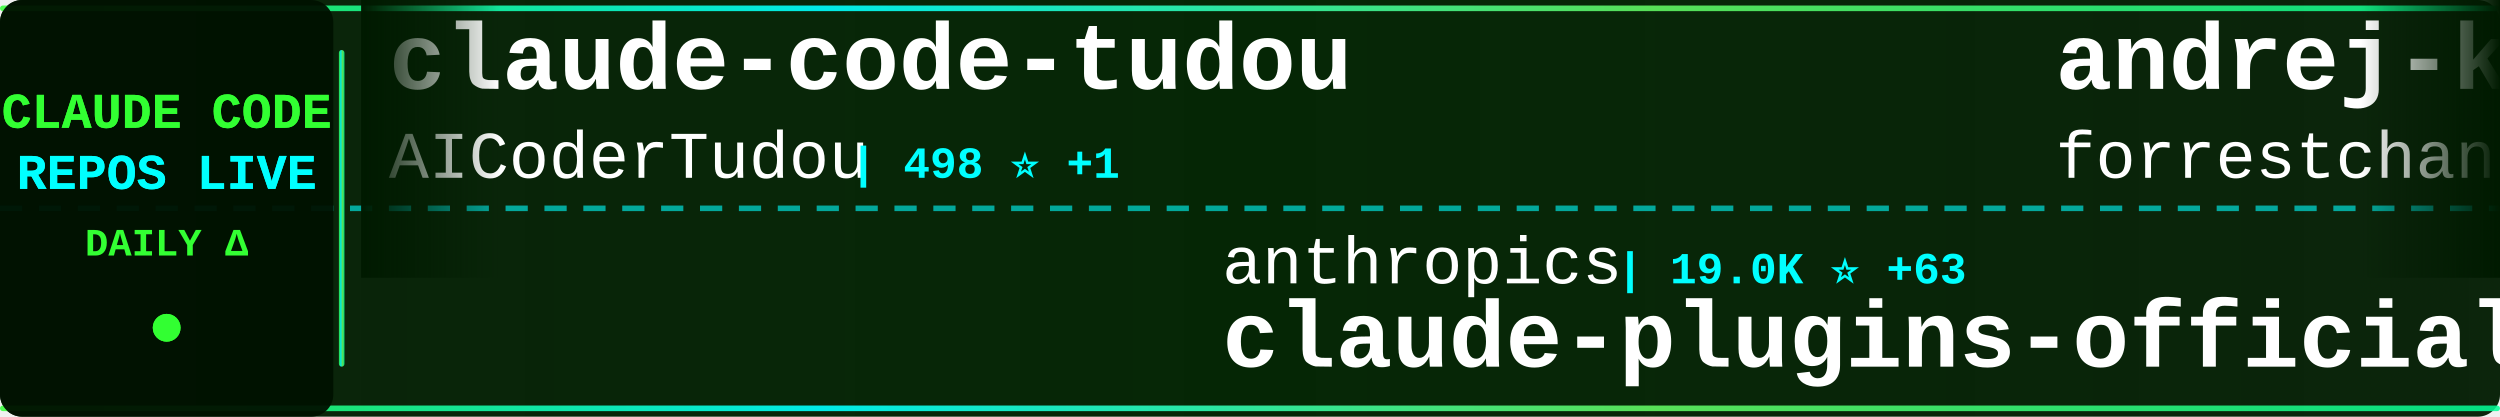
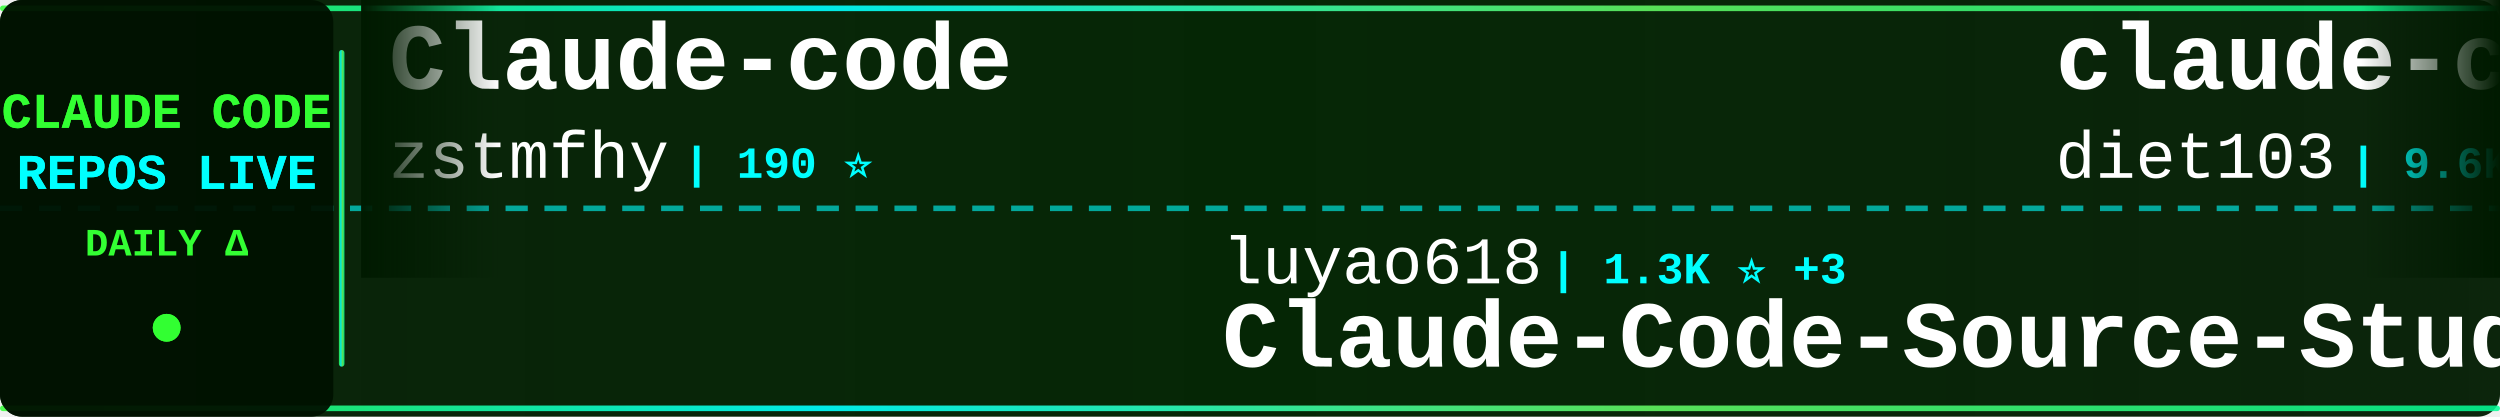
<svg xmlns="http://www.w3.org/2000/svg" width="900" height="150">
  <defs>
    <linearGradient id="tickerBg" x1="0%" y1="0%" x2="100%" y2="0%">
      <stop offset="0%" style="stop-color:#001a00;stop-opacity:0.95" />
      <stop offset="50%" style="stop-color:#002200;stop-opacity:0.98" />
      <stop offset="100%" style="stop-color:#001a00;stop-opacity:0.95" />
    </linearGradient>
    <linearGradient id="borderGrad" x1="0%" y1="0%" x2="100%" y2="0%">
      <stop offset="0%" style="stop-color:#33ff33;stop-opacity:0.85">
        <animate attributeName="stop-opacity" values="0.85;1;0.85" dur="2s" repeatCount="indefinite" />
      </stop>
      <stop offset="33%" style="stop-color:#00ffff;stop-opacity:0.9">
        <animate attributeName="stop-opacity" values="0.9;1;0.9" dur="2.2s" repeatCount="indefinite" />
      </stop>
      <stop offset="66%" style="stop-color:#66ff66;stop-opacity:0.85">
        <animate attributeName="stop-opacity" values="0.85;1;0.85" dur="1.8s" repeatCount="indefinite" />
      </stop>
      <stop offset="100%" style="stop-color:#00ff99;stop-opacity:0.85">
        <animate attributeName="stop-opacity" values="0.85;1;0.85" dur="2s" repeatCount="indefinite" />
      </stop>
    </linearGradient>
    <filter id="textGlow">
      <feGaussianBlur stdDeviation="0.1" result="coloredBlur" />
      <feMerge>
        <feMergeNode in="coloredBlur" />
        <feMergeNode in="SourceGraphic" />
      </feMerge>
    </filter>
    <filter id="metricGlow">
      <feGaussianBlur stdDeviation="0.2" result="coloredBlur" />
      <feMerge>
        <feMergeNode in="coloredBlur" />
        <feMergeNode in="SourceGraphic" />
      </feMerge>
    </filter>
    <linearGradient id="leftFade" x1="0%" y1="0%" x2="100%" y2="0%">
      <stop offset="0%" style="stop-color:#001a00;stop-opacity:1" />
      <stop offset="100%" style="stop-color:#001a00;stop-opacity:0" />
    </linearGradient>
    <linearGradient id="rightFade" x1="0%" y1="0%" x2="100%" y2="0%">
      <stop offset="0%" style="stop-color:#001a00;stop-opacity:0" />
      <stop offset="100%" style="stop-color:#001a00;stop-opacity:1" />
    </linearGradient>
  </defs>
  <rect width="900" height="150" fill="url(#tickerBg)" rx="8" />
  <rect x="0" y="2" width="900" height="2" fill="url(#borderGrad)" rx="1" />
  <rect x="0" y="146" width="900" height="2" fill="url(#borderGrad)" rx="1" />
  <line x1="0" y1="75" x2="900" y2="75" stroke="#00ffff" stroke-width="2" stroke-dasharray="8 6" opacity="0.6" />
  <rect x="0" y="0" width="120" height="150" fill="#001100" opacity="0.95" rx="8" />
  <text x="60" y="46" font-family="'Courier New', monospace" font-size="18" font-weight="bold" fill="#33ff33" text-anchor="middle" filter="url(#textGlow)">
    CLAUDE CODE
  </text>
  <text x="60" y="68" font-family="'Courier New', monospace" font-size="18" font-weight="bold" fill="#00ffff" text-anchor="middle" filter="url(#textGlow)">
    REPOS LIVE
  </text>
  <text x="60" y="92" font-family="'Courier New', monospace" font-size="14" font-weight="bold" fill="#33ff33" text-anchor="middle">
    DAILY Δ
  </text>
  <circle cx="60" cy="118" r="5" fill="#33ff33" filter="url(#metricGlow)">
    <animate attributeName="r" values="4;6;4" dur="1.5s" repeatCount="indefinite" />
    <animate attributeName="opacity" values="0.6;1;0.6" dur="1.5s" repeatCount="indefinite" />
  </circle>
  <rect x="122" y="18" width="2" height="114" fill="url(#borderGrad)" rx="1" />
  <clipPath id="tickerClip">
    <rect x="130" y="0" width="770" height="150" />
  </clipPath>
  <g clip-path="url(#tickerClip)">
    <g id="tickerItems">
      <animateTransform attributeName="transform" attributeType="XML" type="translate" from="0 0" to="-3000 0" dur="54s" repeatCount="indefinite" />
      <g transform="translate(0, 0)">
-         <text x="140" y="32" font-family="'Courier New', monospace" font-size="34" font-weight="bold" fill="#ffffff">claude-code-tudou</text>
-         <text x="140" y="64" font-family="'Courier New', monospace" font-size="24" font-weight="normal" fill="#ffffff" opacity="1.0">AICoderTudou</text>
-         <text x="306" y="64" font-family="'Courier New', monospace" font-size="16" font-weight="bold" fill="#00ffff"> | 498 ⭐ +1</text>
+         <text x="140" y="32" font-family="'Courier New', monospace" font-size="34" font-weight="bold" fill="#ffffff">Claude-code</text>
+         <text x="140" y="64" font-family="'Courier New', monospace" font-size="24" font-weight="normal" fill="#ffffff" opacity="1.0">zstmfhy</text>
+         <text x="246" y="64" font-family="'Courier New', monospace" font-size="16" font-weight="bold" fill="#00ffff"> | 190 ⭐</text>
      </g>
      <g transform="translate(300, 0)">
-         <text x="140" y="102" font-family="'Courier New', monospace" font-size="24" font-weight="normal" fill="#ffffff" opacity="1.0">anthropics</text>
-         <text x="282" y="102" font-family="'Courier New', monospace" font-size="16" font-weight="bold" fill="#00ffff"> | 19.0K ⭐ +63</text>
-         <text x="140" y="132" font-family="'Courier New', monospace" font-size="34" font-weight="bold" fill="#ffffff">claude-plugins-official</text>
+         <text x="140" y="102" font-family="'Courier New', monospace" font-size="24" font-weight="normal" fill="#ffffff" opacity="1.0">luyao618</text>
+         <text x="258" y="102" font-family="'Courier New', monospace" font-size="16" font-weight="bold" fill="#00ffff"> | 1.3K ⭐ +3</text>
+         <text x="140" y="132" font-family="'Courier New', monospace" font-size="34" font-weight="bold" fill="#ffffff">Claude-Code-Source-Study</text>
      </g>
      <g transform="translate(600, 0)">
-         <text x="140" y="32" font-family="'Courier New', monospace" font-size="34" font-weight="bold" fill="#ffffff">andrej-karpathy-skills</text>
-         <text x="140" y="64" font-family="'Courier New', monospace" font-size="24" font-weight="normal" fill="#ffffff" opacity="1.0">forrestchang</text>
-         <text x="306" y="64" font-family="'Courier New', monospace" font-size="16" font-weight="bold" fill="#00ffff"> | 123.4K ⭐ +1.4K</text>
+         <text x="140" y="32" font-family="'Courier New', monospace" font-size="34" font-weight="bold" fill="#ffffff">claude-code-infrastructu...</text>
+         <text x="140" y="64" font-family="'Courier New', monospace" font-size="24" font-weight="normal" fill="#ffffff" opacity="1.0">diet103</text>
+         <text x="246" y="64" font-family="'Courier New', monospace" font-size="16" font-weight="bold" fill="#00ffff"> | 9.6K ⭐ +4</text>
      </g>
      <g transform="translate(900, 0)">
-         <text x="140" y="102" font-family="'Courier New', monospace" font-size="24" font-weight="normal" fill="#ffffff" opacity="1.0">Yeachan-Heo</text>
-         <text x="294" y="102" font-family="'Courier New', monospace" font-size="16" font-weight="bold" fill="#00ffff"> | 33.3K ⭐ +106</text>
-         <text x="140" y="132" font-family="'Courier New', monospace" font-size="34" font-weight="bold" fill="#ffffff">oh-my-claudecode</text>
-       </g>
-       <g transform="translate(1200, 0)">
-         <text x="140" y="32" font-family="'Courier New', monospace" font-size="34" font-weight="bold" fill="#ffffff">claude-code-source</text>
-         <text x="140" y="64" font-family="'Courier New', monospace" font-size="24" font-weight="normal" fill="#ffffff" opacity="1.0">AprilNEA</text>
-         <text x="258" y="64" font-family="'Courier New', monospace" font-size="16" font-weight="bold" fill="#00ffff"> | 377 ⭐</text>
-       </g>
-       <g transform="translate(1500, 0)">
-         <text x="140" y="102" font-family="'Courier New', monospace" font-size="24" font-weight="normal" fill="#ffffff" opacity="1.0">Donchitos</text>
-         <text x="270" y="102" font-family="'Courier New', monospace" font-size="16" font-weight="bold" fill="#00ffff"> | 18.0K ⭐ +127</text>
-         <text x="140" y="132" font-family="'Courier New', monospace" font-size="34" font-weight="bold" fill="#ffffff">Claude-Code-Game-Studios</text>
-       </g>
-       <g transform="translate(1800, 0)">
-         <text x="140" y="32" font-family="'Courier New', monospace" font-size="34" font-weight="bold" fill="#ffffff">Open-ClaudeCode</text>
-         <text x="140" y="64" font-family="'Courier New', monospace" font-size="24" font-weight="normal" fill="#ffffff" opacity="1.0">LING71671</text>
-         <text x="270" y="64" font-family="'Courier New', monospace" font-size="16" font-weight="bold" fill="#00ffff"> | 819 ⭐ +2</text>
-       </g>
-       <g transform="translate(2100, 0)">
        <text x="140" y="102" font-family="'Courier New', monospace" font-size="24" font-weight="normal" fill="#ffffff" opacity="1.0">lintsinghua</text>
        <text x="294" y="102" font-family="'Courier New', monospace" font-size="16" font-weight="bold" fill="#00ffff"> | 3.2K ⭐ +6</text>
        <text x="140" y="132" font-family="'Courier New', monospace" font-size="34" font-weight="bold" fill="#ffffff">claude-code-book</text>
      </g>
+       <g transform="translate(1200, 0)">
+         <text x="140" y="32" font-family="'Courier New', monospace" font-size="34" font-weight="bold" fill="#ffffff">claude-code-cheat-sheet</text>
+         <text x="140" y="64" font-family="'Courier New', monospace" font-size="24" font-weight="normal" fill="#ffffff" opacity="1.0">Njengah</text>
+         <text x="246" y="64" font-family="'Courier New', monospace" font-size="16" font-weight="bold" fill="#00ffff"> | 1.7K ⭐ +3</text>
+       </g>
+       <g transform="translate(1500, 0)">
+         <text x="140" y="102" font-family="'Courier New', monospace" font-size="24" font-weight="normal" fill="#ffffff" opacity="1.0">kodu-ai</text>
+         <text x="246" y="102" font-family="'Courier New', monospace" font-size="16" font-weight="bold" fill="#00ffff"> | 5.3K ⭐</text>
+         <text x="140" y="132" font-family="'Courier New', monospace" font-size="34" font-weight="bold" fill="#ffffff">claude-coder</text>
+       </g>
+       <g transform="translate(1800, 0)">
+         <text x="140" y="32" font-family="'Courier New', monospace" font-size="34" font-weight="bold" fill="#ffffff">how-claude-code-works</text>
+         <text x="140" y="64" font-family="'Courier New', monospace" font-size="24" font-weight="normal" fill="#ffffff" opacity="1.0">Windy3f3f3f3f</text>
+         <text x="318" y="64" font-family="'Courier New', monospace" font-size="16" font-weight="bold" fill="#00ffff"> | 2.3K ⭐ +15</text>
+       </g>
+       <g transform="translate(2100, 0)">
+         <text x="140" y="102" font-family="'Courier New', monospace" font-size="24" font-weight="normal" fill="#ffffff" opacity="1.0">nicedreamzapp</text>
+         <text x="318" y="102" font-family="'Courier New', monospace" font-size="16" font-weight="bold" fill="#00ffff"> | 2.5K ⭐ +30</text>
+         <text x="140" y="132" font-family="'Courier New', monospace" font-size="34" font-weight="bold" fill="#ffffff">claude-code-local</text>
+       </g>
      <g transform="translate(2400, 0)">
-         <text x="140" y="32" font-family="'Courier New', monospace" font-size="34" font-weight="bold" fill="#ffffff">claude-code-base-action</text>
+         <text x="140" y="32" font-family="'Courier New', monospace" font-size="34" font-weight="bold" fill="#ffffff">skills</text>
        <text x="140" y="64" font-family="'Courier New', monospace" font-size="24" font-weight="normal" fill="#ffffff" opacity="1.0">anthropics</text>
-         <text x="282" y="64" font-family="'Courier New', monospace" font-size="16" font-weight="bold" fill="#00ffff"> | 818 ⭐ +1</text>
+         <text x="282" y="64" font-family="'Courier New', monospace" font-size="16" font-weight="bold" fill="#00ffff"> | 131.6K ⭐ +498</text>
      </g>
      <g transform="translate(2700, 0)">
-         <text x="140" y="102" font-family="'Courier New', monospace" font-size="24" font-weight="normal" fill="#ffffff" opacity="1.0">VoltAgent</text>
-         <text x="270" y="102" font-family="'Courier New', monospace" font-size="16" font-weight="bold" fill="#00ffff"> | 19.5K ⭐ +58</text>
-         <text x="140" y="132" font-family="'Courier New', monospace" font-size="34" font-weight="bold" fill="#ffffff">awesome-claude-code-suba...</text>
+         <text x="140" y="102" font-family="'Courier New', monospace" font-size="24" font-weight="normal" fill="#ffffff" opacity="1.0">musistudio</text>
+         <text x="282" y="102" font-family="'Courier New', monospace" font-size="16" font-weight="bold" fill="#00ffff"> | 33.8K ⭐ +49</text>
+         <text x="140" y="132" font-family="'Courier New', monospace" font-size="34" font-weight="bold" fill="#ffffff">claude-code-router</text>
      </g>
      <g transform="translate(3000, 0)">
-         <text x="140" y="32" font-family="'Courier New', monospace" font-size="34" font-weight="bold" fill="#ffffff">claude-code-tudou</text>
-         <text x="140" y="64" font-family="'Courier New', monospace" font-size="24" font-weight="normal" fill="#ffffff" opacity="1.0">AICoderTudou</text>
-         <text x="306" y="64" font-family="'Courier New', monospace" font-size="16" font-weight="bold" fill="#00ffff"> | 498 ⭐ +1</text>
+         <text x="140" y="32" font-family="'Courier New', monospace" font-size="34" font-weight="bold" fill="#ffffff">Claude-code</text>
+         <text x="140" y="64" font-family="'Courier New', monospace" font-size="24" font-weight="normal" fill="#ffffff" opacity="1.0">zstmfhy</text>
+         <text x="246" y="64" font-family="'Courier New', monospace" font-size="16" font-weight="bold" fill="#00ffff"> | 190 ⭐</text>
      </g>
      <g transform="translate(3300, 0)">
-         <text x="140" y="102" font-family="'Courier New', monospace" font-size="24" font-weight="normal" fill="#ffffff" opacity="1.0">anthropics</text>
-         <text x="282" y="102" font-family="'Courier New', monospace" font-size="16" font-weight="bold" fill="#00ffff"> | 19.0K ⭐ +63</text>
-         <text x="140" y="132" font-family="'Courier New', monospace" font-size="34" font-weight="bold" fill="#ffffff">claude-plugins-official</text>
+         <text x="140" y="102" font-family="'Courier New', monospace" font-size="24" font-weight="normal" fill="#ffffff" opacity="1.0">luyao618</text>
+         <text x="258" y="102" font-family="'Courier New', monospace" font-size="16" font-weight="bold" fill="#00ffff"> | 1.3K ⭐ +3</text>
+         <text x="140" y="132" font-family="'Courier New', monospace" font-size="34" font-weight="bold" fill="#ffffff">Claude-Code-Source-Study</text>
      </g>
      <g transform="translate(3600, 0)">
-         <text x="140" y="32" font-family="'Courier New', monospace" font-size="34" font-weight="bold" fill="#ffffff">andrej-karpathy-skills</text>
-         <text x="140" y="64" font-family="'Courier New', monospace" font-size="24" font-weight="normal" fill="#ffffff" opacity="1.0">forrestchang</text>
-         <text x="306" y="64" font-family="'Courier New', monospace" font-size="16" font-weight="bold" fill="#00ffff"> | 123.4K ⭐ +1.4K</text>
+         <text x="140" y="32" font-family="'Courier New', monospace" font-size="34" font-weight="bold" fill="#ffffff">claude-code-infrastructu...</text>
+         <text x="140" y="64" font-family="'Courier New', monospace" font-size="24" font-weight="normal" fill="#ffffff" opacity="1.0">diet103</text>
+         <text x="246" y="64" font-family="'Courier New', monospace" font-size="16" font-weight="bold" fill="#00ffff"> | 9.6K ⭐ +4</text>
      </g>
      <g transform="translate(3900, 0)">
-         <text x="140" y="102" font-family="'Courier New', monospace" font-size="24" font-weight="normal" fill="#ffffff" opacity="1.0">Yeachan-Heo</text>
-         <text x="294" y="102" font-family="'Courier New', monospace" font-size="16" font-weight="bold" fill="#00ffff"> | 33.3K ⭐ +106</text>
-         <text x="140" y="132" font-family="'Courier New', monospace" font-size="34" font-weight="bold" fill="#ffffff">oh-my-claudecode</text>
+         <text x="140" y="102" font-family="'Courier New', monospace" font-size="24" font-weight="normal" fill="#ffffff" opacity="1.0">lintsinghua</text>
+         <text x="294" y="102" font-family="'Courier New', monospace" font-size="16" font-weight="bold" fill="#00ffff"> | 3.2K ⭐ +6</text>
+         <text x="140" y="132" font-family="'Courier New', monospace" font-size="34" font-weight="bold" fill="#ffffff">claude-code-book</text>
      </g>
    </g>
  </g>
  <rect x="130" y="0" width="50" height="100" fill="url(#leftFade)" />
  <rect x="850" y="0" width="50" height="100" fill="url(#rightFade)" />
</svg>
